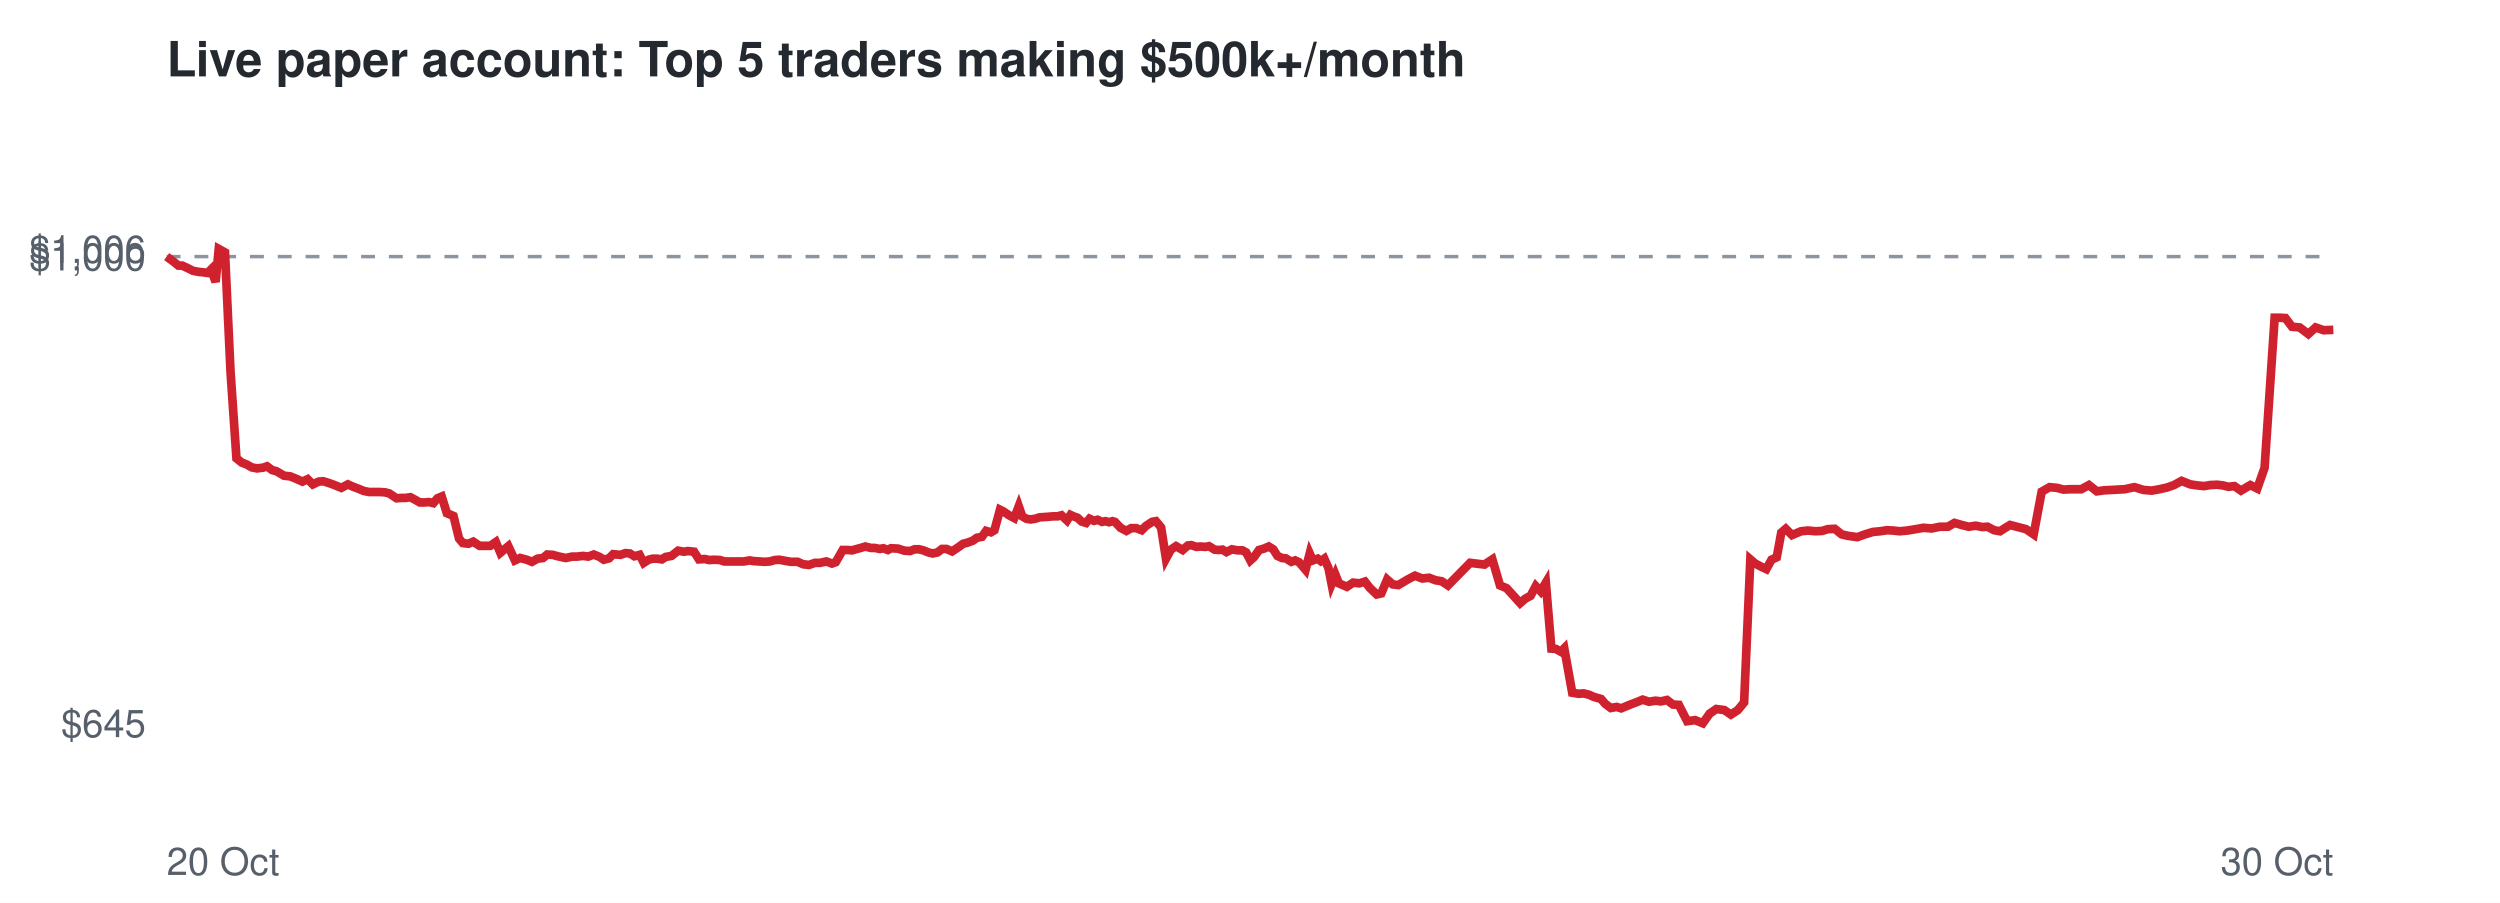
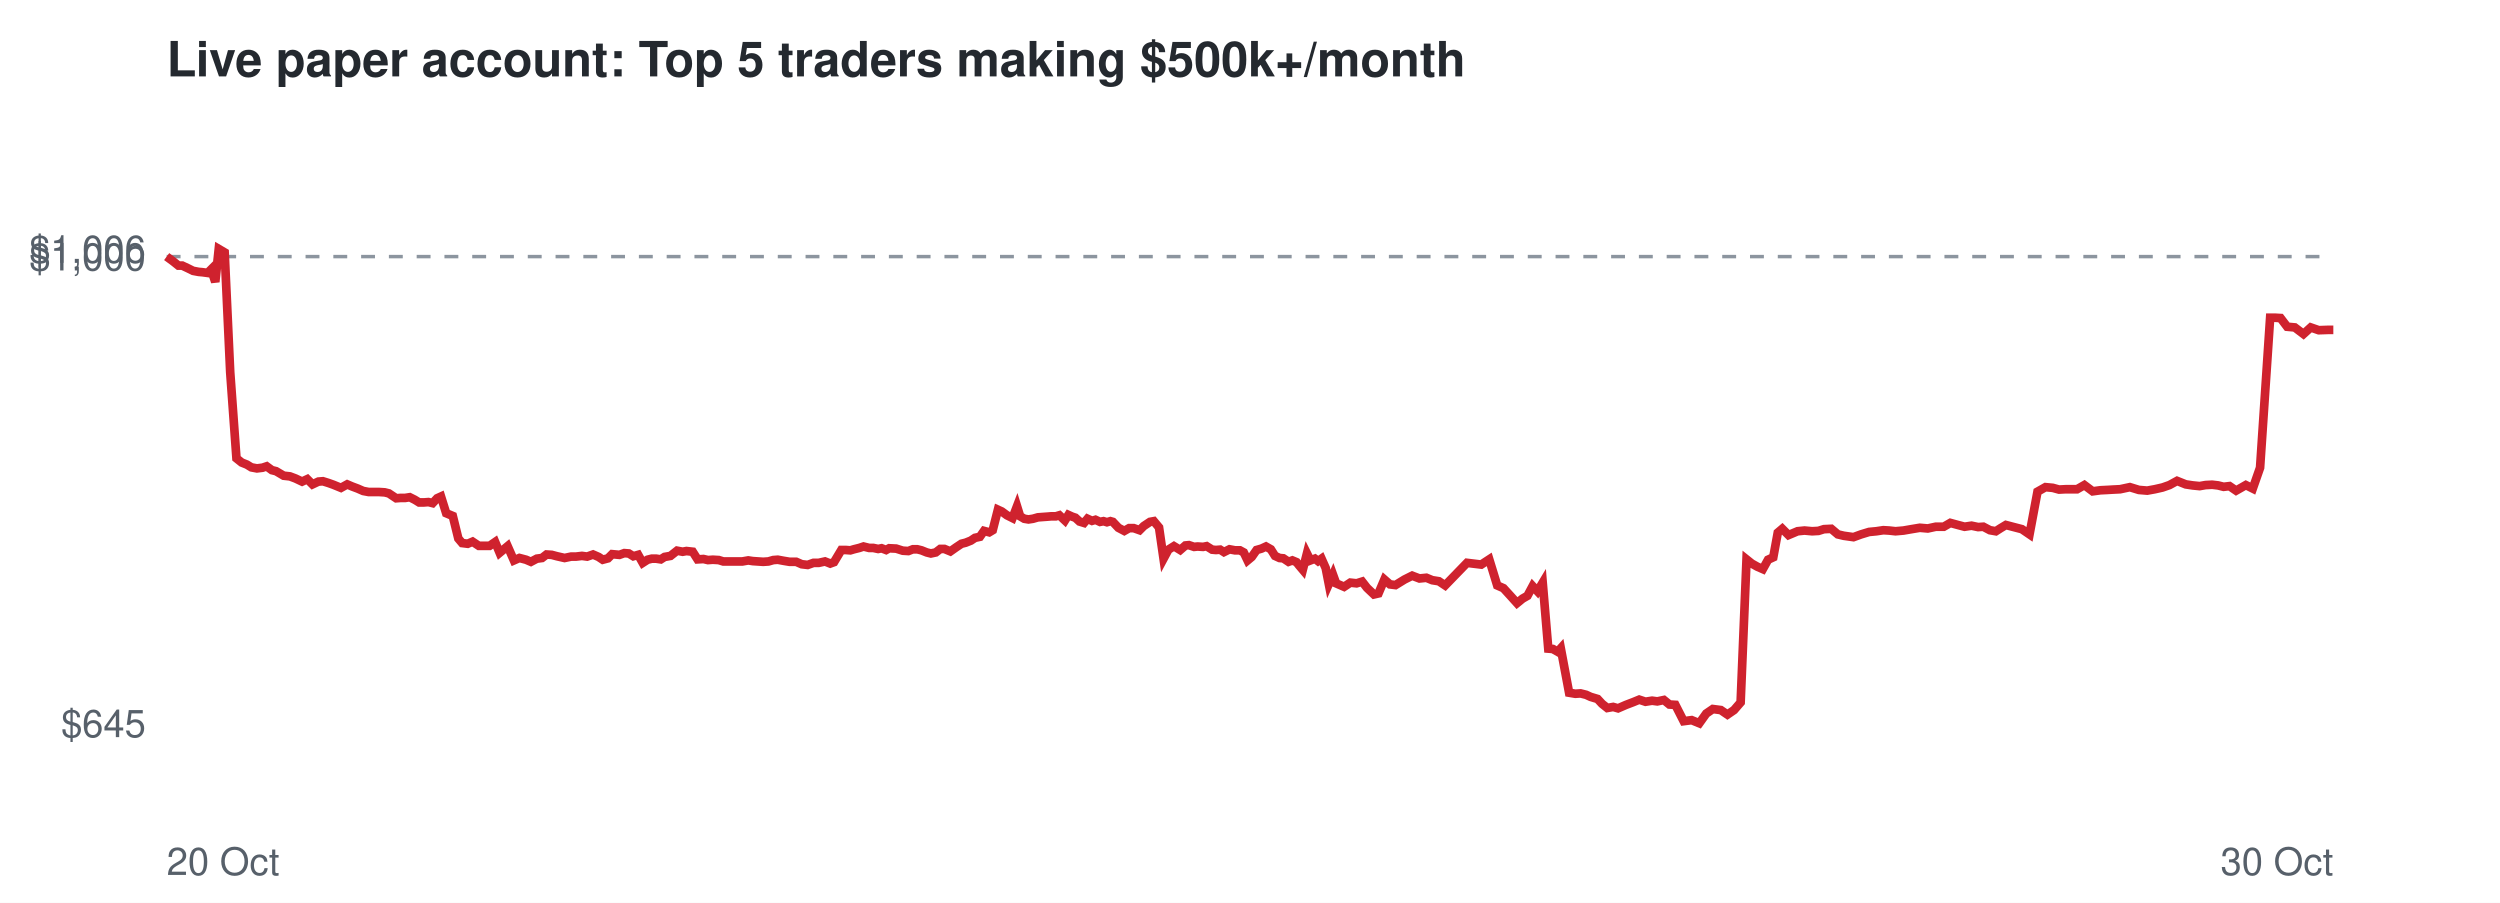
<svg xmlns="http://www.w3.org/2000/svg" viewBox="0 0 720 260" font-family="Helvetica,Arial,sans-serif">
  <rect width="720" height="260" fill="#ffffff" />
  <text x="48" y="22" font-size="14" font-weight="bold" fill="#24292f">Live paper account: Top 5 traders making $500k+/month</text>
  <line x1="48" x2="672" y1="73.9" y2="73.9" stroke="#8c959f" stroke-dasharray="4 4" />
  <text x="42" y="212.3" font-size="11" text-anchor="end" fill="#57606a">$645</text>
  <text x="42" y="77.9" font-size="11" text-anchor="end" fill="#57606a">$1,000</text>
  <text x="42" y="75.7" font-size="11" text-anchor="end" fill="#57606a">$1,006</text>
  <text x="48" y="252" font-size="11" fill="#57606a">20 Oct</text>
  <text x="672" y="252" font-size="11" text-anchor="end" fill="#57606a">30 Oct</text>
-   <polyline points="48.0,73.9 49.9,75.3 51.4,76.5 52.5,76.5 54.2,77.3 55.6,78.0 57.2,78.3 58.3,78.4 59.8,78.6 60.8,77.6 62.1,81.2 63.0,71.7 64.8,72.7 66.4,107.2 68.1,132.0 69.6,133.2 71.1,133.8 72.5,134.6 74.0,134.9 75.7,134.7 76.9,134.3 78.4,135.4 79.6,135.7 81.8,137.0 83.6,137.2 85.1,137.8 87.1,138.7 88.6,138.0 90.1,139.5 91.8,138.7 93.1,138.6 94.7,139.1 96.1,139.6 98.3,140.5 100.2,139.5 101.5,140.1 103.1,140.7 104.8,141.4 106.3,141.7 108.0,141.7 109.4,141.7 110.9,141.8 112.1,142.1 114.2,143.5 115.6,143.4 116.8,143.4 118.2,143.2 119.5,143.9 120.9,144.7 122.3,144.7 123.6,144.6 124.8,144.9 126.0,143.5 127.2,143.0 128.7,147.8 130.6,148.6 132.2,155.1 133.3,156.4 134.9,156.6 136.3,156.0 138.1,157.2 139.6,157.2 141.2,157.2 142.8,156.1 144.1,159.2 146.4,157.3 148.3,161.4 149.8,160.7 151.7,161.2 153.2,161.8 154.8,160.9 156.4,160.7 157.6,159.7 159.2,159.8 160.6,160.2 162.9,160.7 164.8,160.3 166.2,160.3 167.9,160.1 169.4,160.3 171.0,159.7 172.7,160.4 173.9,161.2 175.4,160.8 176.6,159.6 178.7,159.8 180.1,159.3 181.4,159.4 182.7,160.2 184.2,159.8 185.4,162.1 186.8,161.2 188.0,160.9 189.3,160.9 190.6,161.1 191.7,160.4 193.4,160.1 195.3,158.6 197.0,158.9 198.1,158.7 199.9,158.9 201.3,161.1 203.0,161.0 204.3,161.3 205.7,161.2 207.4,161.3 208.6,161.7 210.8,161.7 212.7,161.7 214.2,161.7 215.9,161.4 217.1,161.6 218.7,161.7 220.2,161.8 221.7,161.7 223.1,161.3 224.4,161.2 226.0,161.5 227.8,161.8 229.7,161.8 231.3,162.5 233.0,162.7 234.7,162.1 236.2,162.1 238.0,161.7 239.6,162.3 240.7,161.9 242.7,158.4 244.1,158.4 245.4,158.5 246.4,158.2 247.9,157.8 249.2,157.4 250.8,157.8 251.9,157.8 253.4,158.1 254.4,157.9 255.7,158.4 256.6,157.9 258.6,158.0 260.5,158.6 262.1,158.7 263.4,158.2 264.7,158.2 265.9,158.5 267.4,159.1 268.6,159.4 270.0,159.1 271.3,158.1 272.6,158.1 274.2,158.8 276.0,157.6 277.4,156.6 278.6,156.3 280.2,155.7 281.3,154.9 282.8,154.6 284.0,152.9 285.4,153.3 286.4,152.7 288.0,146.8 289.0,147.3 290.6,148.4 292.1,149.2 293.4,145.8 294.4,148.7 295.6,149.4 296.8,149.6 298.1,149.4 299.4,149.0 300.8,148.9 302.2,148.8 303.4,148.7 304.6,148.7 305.7,148.4 307.3,149.9 308.3,148.3 309.4,148.8 310.3,149.1 311.5,150.2 312.8,150.6 313.8,149.4 315.1,150.0 316.1,149.7 317.4,150.3 318.4,150.1 319.4,150.4 320.4,150.1 321.1,150.3 322.7,152.0 324.4,152.9 325.8,152.1 327.2,152.1 328.8,152.7 330.0,151.5 331.8,150.3 332.9,150.1 334.4,151.9 335.8,160.9 337.2,158.3 338.7,157.3 340.6,158.4 342.1,157.1 343.1,157.0 344.6,157.5 345.6,157.4 347.2,157.5 348.2,157.3 349.8,158.3 350.9,158.4 352.1,158.3 353.2,159.0 354.8,158.2 356.4,158.5 357.8,158.5 358.9,159.1 360.1,161.4 361.2,160.4 362.6,158.4 364.0,158.0 365.4,157.4 366.7,158.2 367.9,160.1 369.2,160.7 370.3,160.8 371.9,161.8 373.0,161.4 374.1,161.9 374.9,162.8 376.0,164.1 377.2,159.4 378.1,161.4 379.5,160.9 380.4,161.6 381.4,160.9 382.6,163.6 383.5,168.2 384.6,165.5 385.6,168.0 387.9,169.0 389.7,167.8 391.5,168.0 393.1,167.5 394.5,169.3 396.5,171.2 397.8,170.9 399.5,166.9 401.1,168.3 402.7,168.5 405.4,166.9 407.5,165.8 409.6,166.6 411.6,166.4 413.4,167.1 415.2,167.4 417.0,168.6 423.4,162.1 427.5,162.6 429.8,161.1 432.0,168.6 433.9,169.4 436.0,171.7 437.8,173.7 439.3,172.4 440.8,171.6 442.3,168.8 443.7,170.3 445.2,167.8 446.8,186.8 448.1,186.9 449.5,187.7 450.5,186.7 452.8,199.5 454.6,199.8 456.1,199.7 457.7,200.1 459.0,200.7 461.1,201.3 462.3,202.7 463.9,203.9 465.6,203.6 466.9,204.0 469.3,203.0 471.4,202.2 473.1,201.5 474.9,202.1 476.8,201.8 478.3,202.0 480.1,201.6 481.8,202.9 483.5,203.0 485.9,207.7 488.2,207.4 490.4,208.3 492.4,205.5 494.3,204.2 496.6,204.5 498.5,205.8 500.5,204.5 502.3,202.3 504.1,161.1 505.5,162.3 507.2,163.2 508.7,163.9 510.2,161.2 511.7,160.5 513.0,153.4 514.3,152.3 516.1,154.1 518.7,153.0 520.7,152.8 522.9,153.0 524.8,152.9 526.4,152.4 528.4,152.3 530.4,153.9 532.1,154.3 534.9,154.7 537.1,153.9 539.4,153.2 541.5,153.0 543.5,152.7 545.2,152.8 547.1,153.0 549.3,152.8 551.7,152.4 554.0,152.0 556.3,152.2 558.7,151.7 561.0,151.7 562.9,150.6 565.0,151.2 567.0,151.7 569.0,151.4 570.9,151.8 572.4,151.7 574.3,152.7 576.0,153.0 577.4,152.1 578.9,151.2 580.8,151.7 583.5,152.4 585.7,153.9 588.0,141.6 590.3,140.3 592.4,140.5 594.3,141.0 596.1,140.9 599.4,140.9 601.6,139.7 603.9,141.5 606.1,141.2 608.2,141.1 609.9,141.0 611.9,140.9 614.7,140.3 617.3,141.1 619.7,141.3 621.9,140.9 624.1,140.4 626.1,139.7 628.3,138.5 630.8,139.5 632.8,139.8 634.8,140.0 636.5,139.7 638.5,139.6 640.2,139.8 641.8,140.2 643.5,140.0 645.4,141.3 648.1,139.7 650.1,140.7 652.2,134.7 655.1,91.5 656.5,91.5 658.2,91.6 660.1,94.1 662.3,94.3 664.8,96.2 666.9,94.3 669.2,95.1 672.0,95.0" fill="none" stroke="#cf222e" stroke-width="2.5" />
+   <polyline points="48.0,73.9 49.9,75.3 51.4,76.5 52.5,76.5 54.2,77.3 55.6,78.0 57.2,78.3 58.3,78.4 59.8,78.6 60.8,77.6 62.0,81.2 63.0,71.7 64.7,72.7 66.3,107.2 68.1,132.0 69.6,133.2 71.1,133.8 72.4,134.6 74.0,134.9 75.6,134.7 76.8,134.3 78.3,135.4 79.5,135.7 81.7,137.0 83.5,137.2 85.1,137.8 87.0,138.7 88.5,138.0 90.0,139.5 91.7,138.7 93.0,138.6 94.6,139.1 96.0,139.6 98.2,140.5 100.0,139.5 101.4,140.1 103.0,140.7 104.6,141.4 106.2,141.7 107.9,141.7 109.2,141.7 110.8,141.8 112.0,142.1 114.1,143.5 115.4,143.4 116.7,143.4 118.0,143.2 119.4,143.9 120.7,144.7 122.1,144.7 123.4,144.6 124.6,144.9 125.9,143.5 127.0,143.0 128.5,147.8 130.4,148.6 132.0,155.1 133.1,156.4 134.7,156.6 136.1,156.0 137.9,157.2 139.4,157.2 141.0,157.2 142.6,156.1 143.9,159.2 146.2,157.3 148.0,161.4 149.6,160.7 151.5,161.2 152.9,161.8 154.6,160.9 156.1,160.7 157.4,159.7 158.9,159.8 160.4,160.2 162.6,160.7 164.5,160.3 165.9,160.3 167.6,160.1 169.1,160.3 170.8,159.7 172.4,160.4 173.6,161.2 175.1,160.8 176.3,159.6 178.4,159.8 179.8,159.3 181.1,159.4 182.4,160.2 183.8,159.8 185.1,162.1 186.5,161.2 187.7,160.9 189.0,160.9 190.3,161.1 191.4,160.4 193.1,160.1 195.0,158.6 196.6,158.9 197.7,158.7 199.5,158.9 200.9,161.1 202.6,161.0 203.9,161.3 205.3,161.2 207.0,161.3 208.3,161.7 210.5,161.7 212.3,161.7 213.8,161.7 215.5,161.4 216.8,161.6 218.3,161.7 219.8,161.8 221.3,161.7 222.7,161.3 224.0,161.2 225.6,161.5 227.4,161.8 229.3,161.8 230.9,162.5 232.6,162.7 234.3,162.1 235.8,162.1 237.6,161.7 239.1,162.3 240.2,161.9 242.3,158.4 243.6,158.4 244.9,158.5 245.9,158.2 247.5,157.8 248.7,157.4 250.3,157.8 251.5,157.8 252.9,158.1 253.9,157.9 255.2,158.4 256.1,157.9 258.1,158.0 260.0,158.6 261.6,158.7 262.9,158.2 264.2,158.2 265.4,158.5 266.9,159.1 268.1,159.4 269.5,159.1 270.8,158.1 272.0,158.1 273.7,158.8 275.4,157.6 276.9,156.6 278.1,156.3 279.6,155.7 280.8,154.9 282.2,154.6 283.4,152.9 284.9,153.3 285.9,152.7 287.4,146.8 288.5,147.3 290.0,148.4 291.6,149.2 292.9,145.8 293.8,148.7 295.0,149.4 296.2,149.6 297.5,149.4 298.9,149.0 300.2,148.9 301.6,148.8 302.8,148.7 304.1,148.7 305.1,148.4 306.7,149.9 307.7,148.3 308.8,148.8 309.7,149.1 310.9,150.2 312.2,150.6 313.2,149.4 314.5,150.0 315.5,149.7 316.8,150.3 317.8,150.1 318.8,150.4 319.8,150.1 320.5,150.3 322.1,152.0 323.8,152.9 325.2,152.1 326.5,152.1 328.2,152.7 329.4,151.5 331.2,150.3 332.3,150.1 333.8,151.9 335.1,160.9 336.5,158.3 338.1,157.3 339.9,158.4 341.4,157.1 342.4,157.0 343.9,157.5 344.9,157.4 346.5,157.5 347.5,157.3 349.1,158.3 350.2,158.4 351.4,158.3 352.5,159.0 354.1,158.2 355.7,158.5 357.1,158.5 358.2,159.1 359.3,161.4 360.5,160.4 361.9,158.4 363.3,158.0 364.6,157.4 366.0,158.2 367.2,160.1 368.5,160.7 369.6,160.8 371.1,161.8 372.2,161.4 373.4,161.9 374.1,162.8 375.2,164.1 376.4,159.4 377.4,161.4 378.7,160.9 379.6,161.6 380.6,160.9 381.8,163.6 382.7,168.2 383.9,165.5 384.8,168.0 387.1,169.0 388.9,167.8 390.7,168.0 392.3,167.5 393.7,169.3 395.7,171.2 397.0,170.9 398.7,166.9 400.3,168.3 401.9,168.5 404.5,166.9 406.7,165.8 408.8,166.6 410.8,166.4 412.5,167.1 414.4,167.4 416.2,168.6 422.5,162.1 426.6,162.6 428.9,161.1 431.2,168.6 433.0,169.4 435.1,171.7 436.9,173.7 438.5,172.4 439.9,171.6 441.4,168.8 442.8,170.3 444.3,167.8 445.9,186.8 447.2,186.9 448.6,187.7 449.5,186.7 451.9,199.5 453.7,199.8 455.2,199.7 456.8,200.1 458.1,200.7 460.1,201.3 461.4,202.7 462.9,203.9 464.6,203.6 466.0,204.0 468.3,203.0 470.4,202.2 472.1,201.5 473.9,202.1 475.8,201.8 477.3,202.0 479.2,201.6 480.8,202.9 482.5,203.0 484.9,207.7 487.2,207.4 489.4,208.3 491.4,205.5 493.3,204.2 495.6,204.5 497.5,205.8 499.4,204.5 501.3,202.3 503.0,161.1 504.5,162.3 506.1,163.2 507.7,163.9 509.2,161.2 510.7,160.5 512.0,153.4 513.3,152.3 515.1,154.1 517.7,153.0 519.7,152.8 521.9,153.0 523.7,152.9 525.3,152.4 527.4,152.3 529.3,153.9 531.0,154.3 533.8,154.7 536.0,153.9 538.3,153.2 540.4,153.0 542.4,152.7 544.1,152.8 545.9,153.0 548.2,152.8 550.5,152.4 552.9,152.0 555.2,152.2 557.5,151.7 559.8,151.7 561.7,150.6 563.9,151.2 565.8,151.7 567.8,151.4 569.7,151.8 571.2,151.7 573.1,152.7 574.8,153.0 576.2,152.1 577.7,151.2 579.6,151.7 582.3,152.4 584.5,153.9 586.8,141.6 589.1,140.3 591.2,140.5 593.0,141.0 594.9,140.9 598.2,140.9 600.3,139.7 602.7,141.5 604.9,141.2 606.9,141.1 608.6,141.0 610.6,140.9 613.4,140.3 616.0,141.1 618.4,141.3 620.6,140.9 622.8,140.4 624.8,139.7 627.0,138.5 629.5,139.5 631.5,139.8 633.5,140.0 635.2,139.7 637.1,139.6 638.8,139.8 640.4,140.2 642.1,140.0 644.0,141.3 646.8,139.7 648.8,140.7 650.9,134.7 653.8,91.5 655.1,91.5 656.8,91.6 658.7,94.1 660.9,94.3 663.4,96.2 665.5,94.3 667.8,95.1 670.6,95.0 672.0,95.0" fill="none" stroke="#cf222e" stroke-width="2.5" />
</svg>
